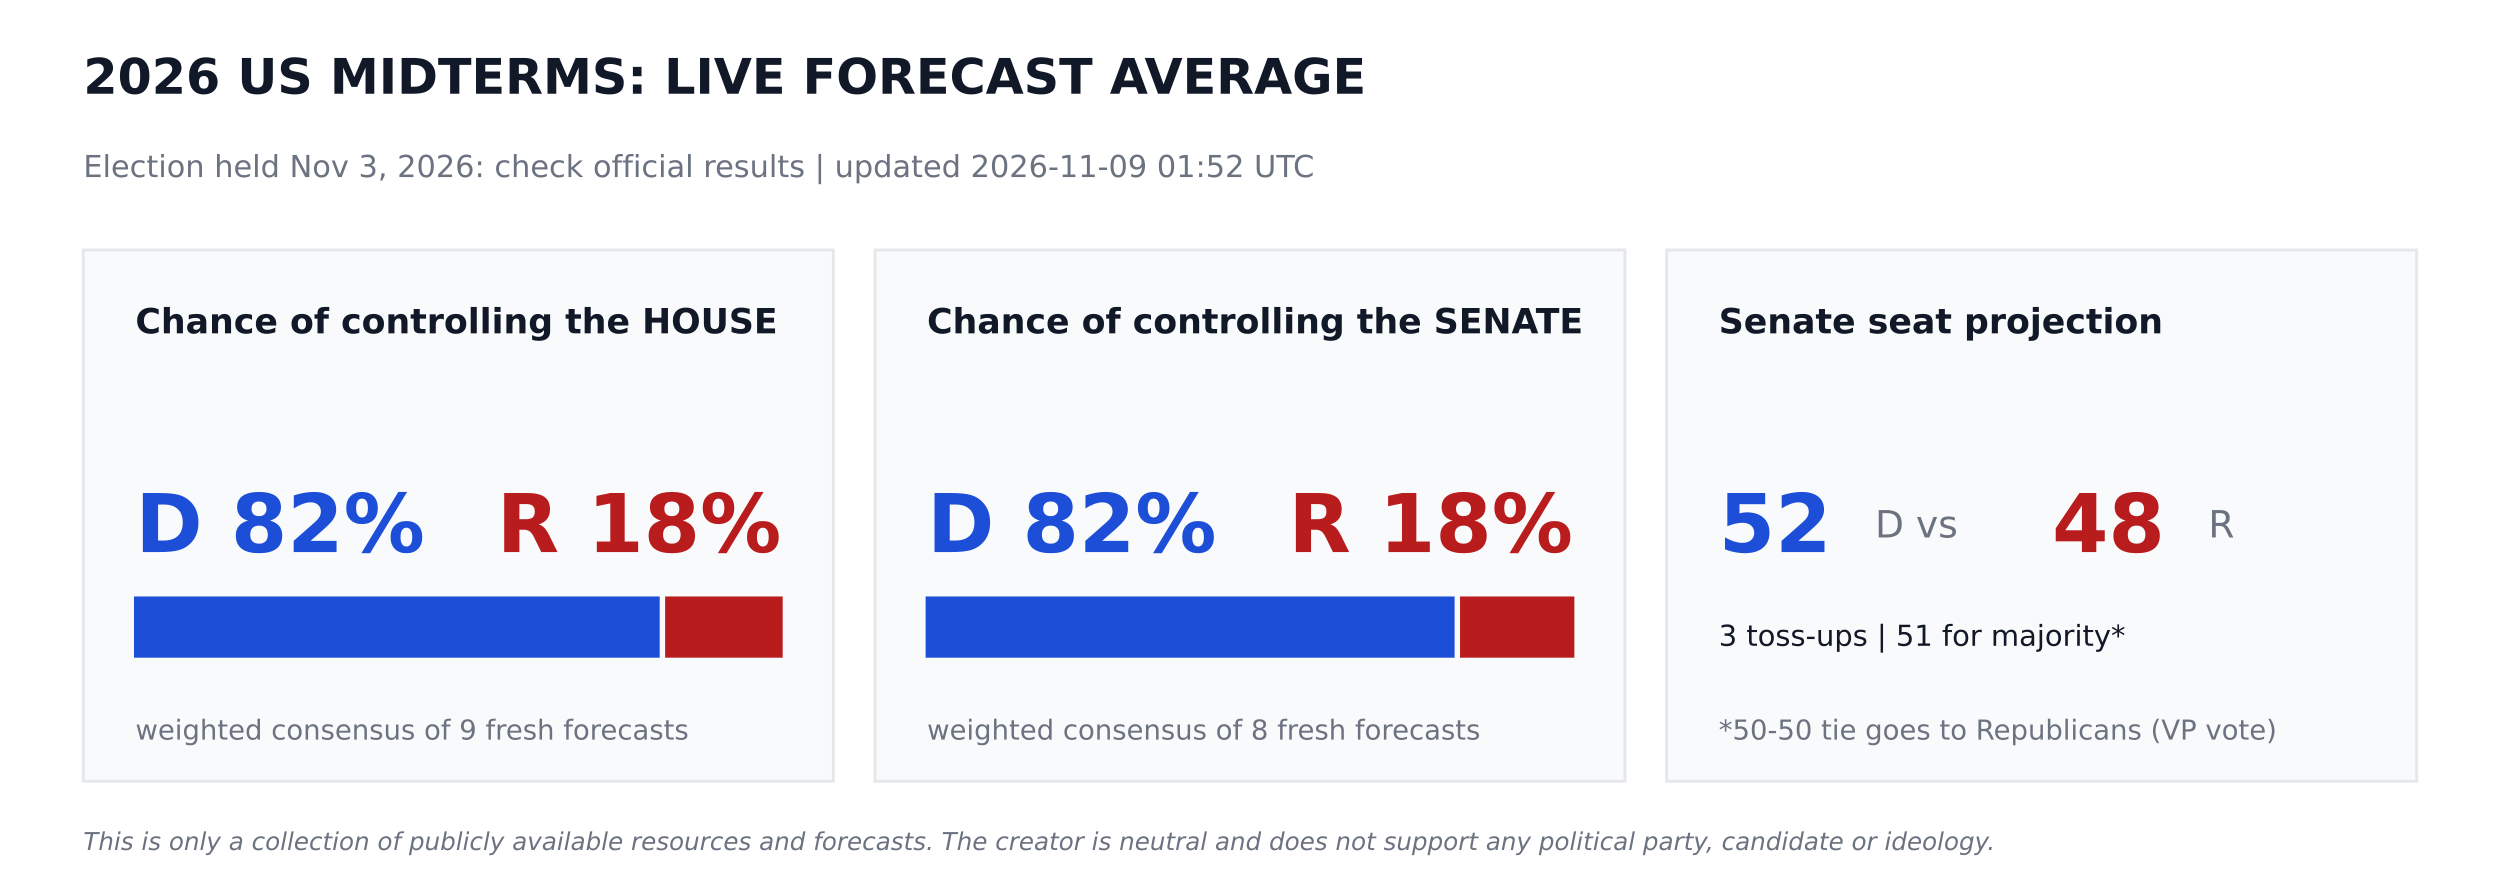
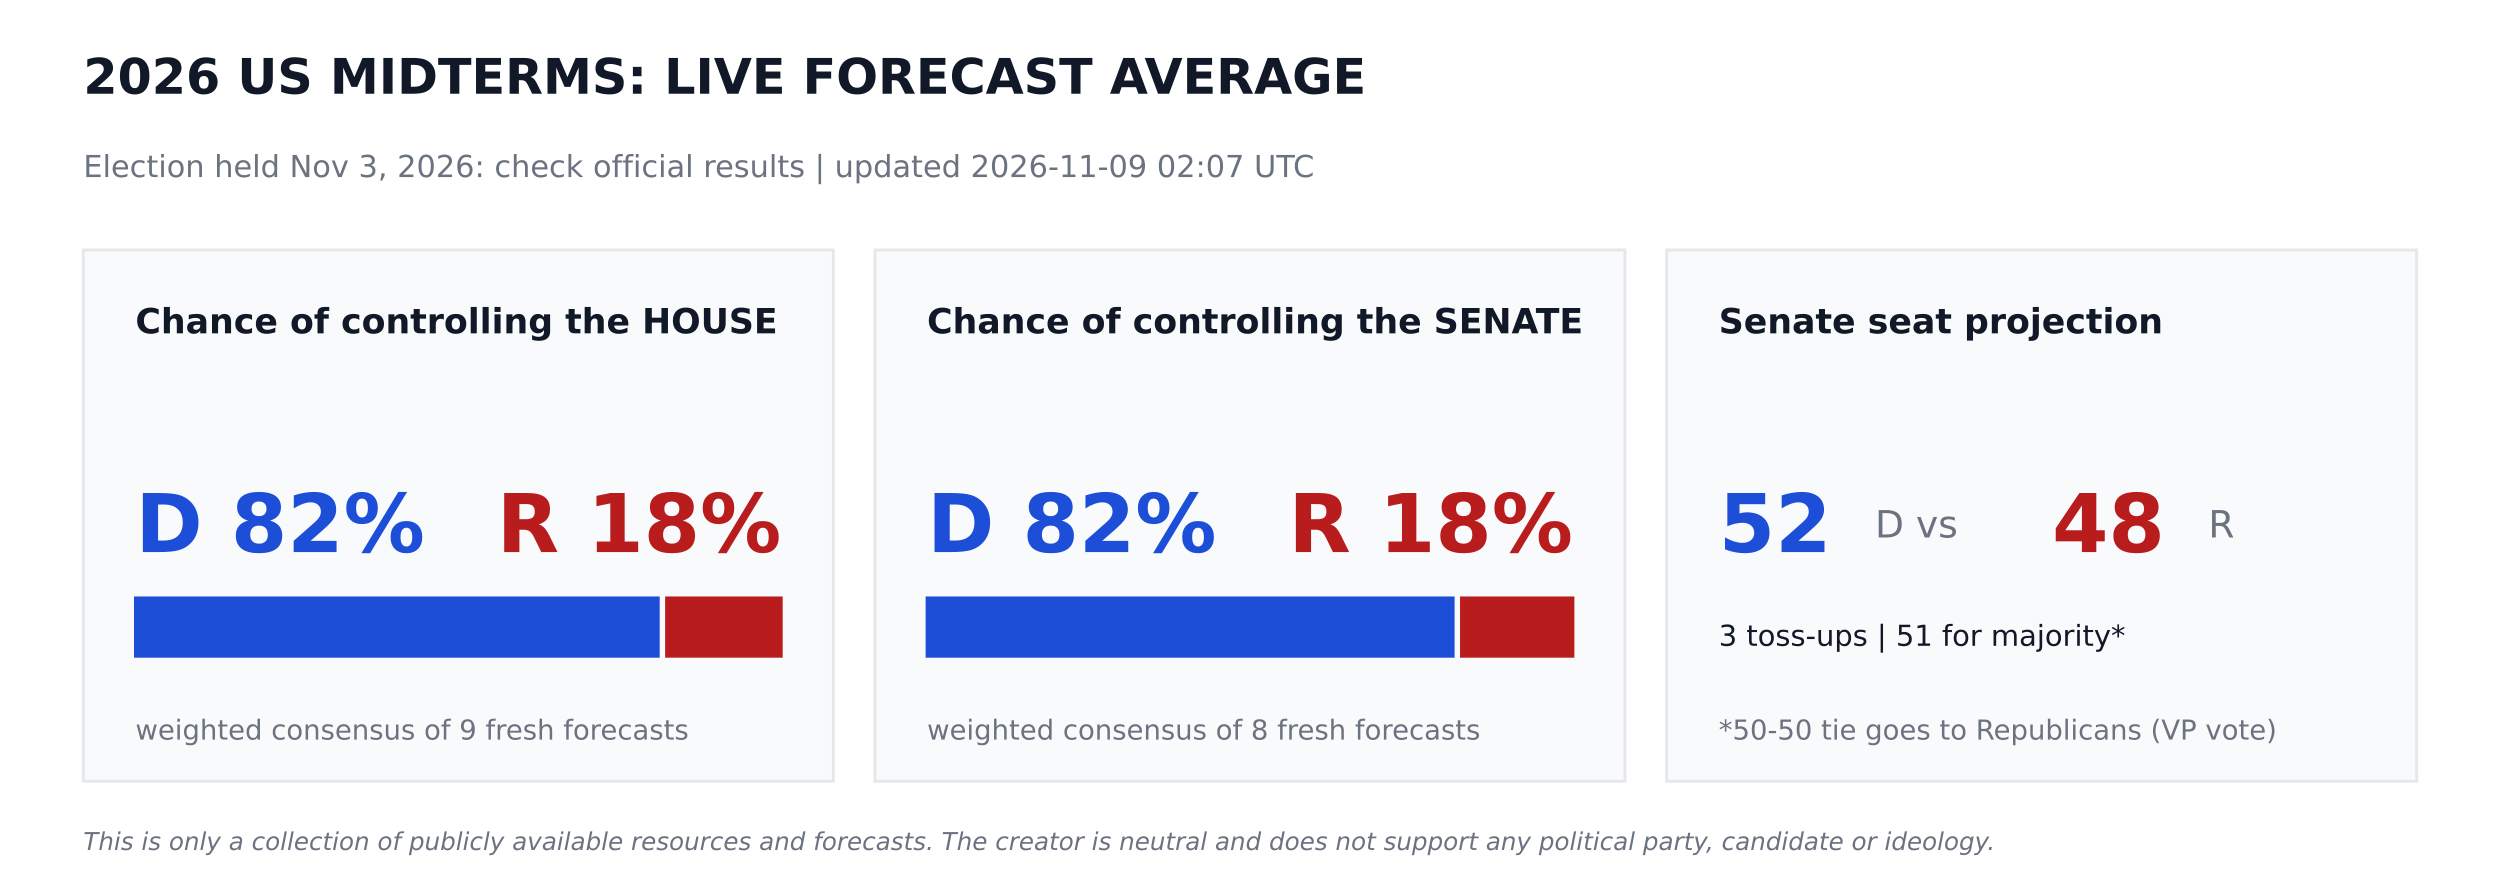
<svg xmlns="http://www.w3.org/2000/svg" width="864pt" height="302.4pt" viewBox="0 0 864 302.4" version="1.1">
  <defs>
    <style type="text/css">*{stroke-linejoin: round; stroke-linecap: butt}</style>
  </defs>
  <g id="figure_1">
    <g id="patch_1">
      <path d="M 0 302.4  L 864 302.4  L 864 0  L 0 0  z " style="fill: #ffffff" />
    </g>
    <g id="axes_1">
      <g id="patch_2">
-         <path d="M 28.8 270  L 288 270  L 288 86.4  L 28.8 86.4  z " clip-path="url(#pd45a89e8c3)" style="fill: #f9fafb; stroke: #e5e7eb; stroke-linejoin: miter" />
+         <path d="M 28.8 270  L 288 270  L 288 86.4  L 28.8 86.4  z " clip-path="url(#p17120353da)" style="fill: #f9fafb; stroke: #e5e7eb; stroke-linejoin: miter" />
      </g>
      <g id="patch_3">
-         <path d="M 46.8 226.8  L 227.491 226.8  L 227.491 206.64  L 46.8 206.64  z " clip-path="url(#pd45a89e8c3)" style="fill: #1d4ed8; stroke: #1d4ed8; stroke-linejoin: miter" />
+         <path d="M 46.8 226.8  L 227.491 226.8  L 227.491 206.64  L 46.8 206.64  z " clip-path="url(#p17120353da)" style="fill: #1d4ed8; stroke: #1d4ed8; stroke-linejoin: miter" />
      </g>
      <g id="patch_4">
-         <path d="M 230.371 226.8  L 270 226.8  L 270 206.64  L 230.371 206.64  z " clip-path="url(#pd45a89e8c3)" style="fill: #b91c1c; stroke: #b91c1c; stroke-linejoin: miter" />
+         <path d="M 230.371 226.8  L 270 226.8  L 270 206.64  L 230.371 206.64  z " clip-path="url(#p17120353da)" style="fill: #b91c1c; stroke: #b91c1c; stroke-linejoin: miter" />
      </g>
      <g id="patch_5">
-         <path d="M 302.4 270  L 561.6 270  L 561.6 86.4  L 302.4 86.4  z " clip-path="url(#pd45a89e8c3)" style="fill: #f9fafb; stroke: #e5e7eb; stroke-linejoin: miter" />
+         <path d="M 302.4 270  L 561.6 270  L 561.6 86.4  L 302.4 86.4  z " clip-path="url(#p17120353da)" style="fill: #f9fafb; stroke: #e5e7eb; stroke-linejoin: miter" />
      </g>
      <g id="patch_6">
-         <path d="M 320.4 226.8  L 502.207 226.8  L 502.207 206.64  L 320.4 206.64  z " clip-path="url(#pd45a89e8c3)" style="fill: #1d4ed8; stroke: #1d4ed8; stroke-linejoin: miter" />
+         <path d="M 320.4 226.8  L 502.207 226.8  L 502.207 206.64  L 320.4 206.64  z " clip-path="url(#p17120353da)" style="fill: #1d4ed8; stroke: #1d4ed8; stroke-linejoin: miter" />
      </g>
      <g id="patch_7">
-         <path d="M 505.087 226.8  L 543.6 226.8  L 543.6 206.64  L 505.087 206.64  z " clip-path="url(#pd45a89e8c3)" style="fill: #b91c1c; stroke: #b91c1c; stroke-linejoin: miter" />
+         <path d="M 505.087 226.8  L 543.6 226.8  L 543.6 206.64  L 505.087 206.64  z " clip-path="url(#p17120353da)" style="fill: #b91c1c; stroke: #b91c1c; stroke-linejoin: miter" />
      </g>
      <g id="patch_8">
-         <path d="M 576 270  L 835.2 270  L 835.2 86.4  L 576 86.4  z " clip-path="url(#pd45a89e8c3)" style="fill: #f9fafb; stroke: #e5e7eb; stroke-linejoin: miter" />
+         <path d="M 576 270  L 835.2 270  L 835.2 86.4  L 576 86.4  z " clip-path="url(#p17120353da)" style="fill: #f9fafb; stroke: #e5e7eb; stroke-linejoin: miter" />
      </g>
      <g id="text_1">
        <text style="font-weight: 700; font-size: 17px; font-family: 'DejaVu Sans'; text-anchor: start; fill: #111827" x="28.8" y="32.4" transform="rotate(-0 28.8 32.4)">2026 US MIDTERMS: LIVE FORECAST AVERAGE</text>
      </g>
      <g id="text_2">
-         <text style="font-size: 10.5px; font-family: 'DejaVu Sans'; text-anchor: start; fill: #6b7280" x="28.8" y="61.2" transform="rotate(-0 28.8 61.2)">Election held Nov 3, 2026: check official results   |   updated 2026-11-09 01:52 UTC</text>
+         <text style="font-size: 10.5px; font-family: 'DejaVu Sans'; text-anchor: start; fill: #6b7280" x="28.8" y="61.2" transform="rotate(-0 28.8 61.2)">Election held Nov 3, 2026: check official results   |   updated 2026-11-09 02:07 UTC</text>
      </g>
      <g id="text_3">
        <text style="font-weight: 700; font-size: 12px; font-family: 'DejaVu Sans'; text-anchor: start; fill: #111827" x="46.8" y="115.2" transform="rotate(-0 46.8 115.2)">Chance of controlling the HOUSE</text>
      </g>
      <g id="text_4">
        <text style="font-weight: 700; font-size: 28px; font-family: 'DejaVu Sans'; text-anchor: start; fill: #1d4ed8" x="46.8" y="190.8" transform="rotate(-0 46.8 190.8)">D 82%</text>
      </g>
      <g id="text_5">
        <text style="font-weight: 700; font-size: 28px; font-family: 'DejaVu Sans'; text-anchor: end; fill: #b91c1c" x="270" y="190.8" transform="rotate(-0 270 190.8)">R 18%</text>
      </g>
      <g id="text_6">
        <text style="font-size: 9.5px; font-family: 'DejaVu Sans'; text-anchor: start; fill: #6b7280" x="46.8" y="255.6" transform="rotate(-0 46.8 255.6)">weighted consensus of 9 fresh forecasts</text>
      </g>
      <g id="text_7">
        <text style="font-weight: 700; font-size: 12px; font-family: 'DejaVu Sans'; text-anchor: start; fill: #111827" x="320.4" y="115.2" transform="rotate(-0 320.4 115.2)">Chance of controlling the SENATE</text>
      </g>
      <g id="text_8">
        <text style="font-weight: 700; font-size: 28px; font-family: 'DejaVu Sans'; text-anchor: start; fill: #1d4ed8" x="320.4" y="190.8" transform="rotate(-0 320.4 190.8)">D 82%</text>
      </g>
      <g id="text_9">
        <text style="font-weight: 700; font-size: 28px; font-family: 'DejaVu Sans'; text-anchor: end; fill: #b91c1c" x="543.6" y="190.8" transform="rotate(-0 543.6 190.8)">R 18%</text>
      </g>
      <g id="text_10">
        <text style="font-size: 9.5px; font-family: 'DejaVu Sans'; text-anchor: start; fill: #6b7280" x="320.4" y="255.6" transform="rotate(-0 320.4 255.6)">weighted consensus of 8 fresh forecasts</text>
      </g>
      <g id="text_11">
        <text style="font-weight: 700; font-size: 12px; font-family: 'DejaVu Sans'; text-anchor: start; fill: #111827" x="594" y="115.2" transform="rotate(-0 594 115.2)">Senate seat projection</text>
      </g>
      <g id="text_12">
        <text style="font-weight: 700; font-size: 28px; font-family: 'DejaVu Sans'; text-anchor: start; fill: #1d4ed8" x="594" y="190.8" transform="rotate(-0 594 190.8)">52</text>
      </g>
      <g id="text_13">
        <text style="font-size: 13px; font-family: 'DejaVu Sans'; text-anchor: start; fill: #6b7280" x="648" y="185.76" transform="rotate(-0 648 185.76)">D  vs</text>
      </g>
      <g id="text_14">
        <text style="font-weight: 700; font-size: 28px; font-family: 'DejaVu Sans'; text-anchor: start; fill: #b91c1c" x="709.2" y="190.8" transform="rotate(-0 709.2 190.8)">48</text>
      </g>
      <g id="text_15">
        <text style="font-size: 13px; font-family: 'DejaVu Sans'; text-anchor: start; fill: #6b7280" x="763.2" y="185.76" transform="rotate(-0 763.2 185.76)">R</text>
      </g>
      <g id="text_16">
        <text style="font-size: 10px; font-family: 'DejaVu Sans'; text-anchor: start; fill: #111827" x="594" y="223.2" transform="rotate(-0 594 223.2)">3 toss-ups  |  51 for majority*</text>
      </g>
      <g id="text_17">
        <text style="font-size: 9.5px; font-family: 'DejaVu Sans'; text-anchor: start; fill: #6b7280" x="594" y="255.6" transform="rotate(-0 594 255.6)">*50-50 tie goes to Republicans (VP vote)</text>
      </g>
      <g id="text_18">
        <text style="font-style: italic; font-size: 8.5px; font-family: 'DejaVu Sans'; text-anchor: start; fill: #6b7280" x="28.8" y="293.76" transform="rotate(-0 28.8 293.76)">This is only a collection of publicly available resources and forecasts. The creator is neutral and does not support any political party, candidate or ideology.</text>
      </g>
    </g>
  </g>
  <defs>
-     <clipPath id="pd45a89e8c3">
+     <clipPath id="p17120353da">
      <rect x="0" y="0" width="864" height="302.4" />
    </clipPath>
  </defs>
</svg>
